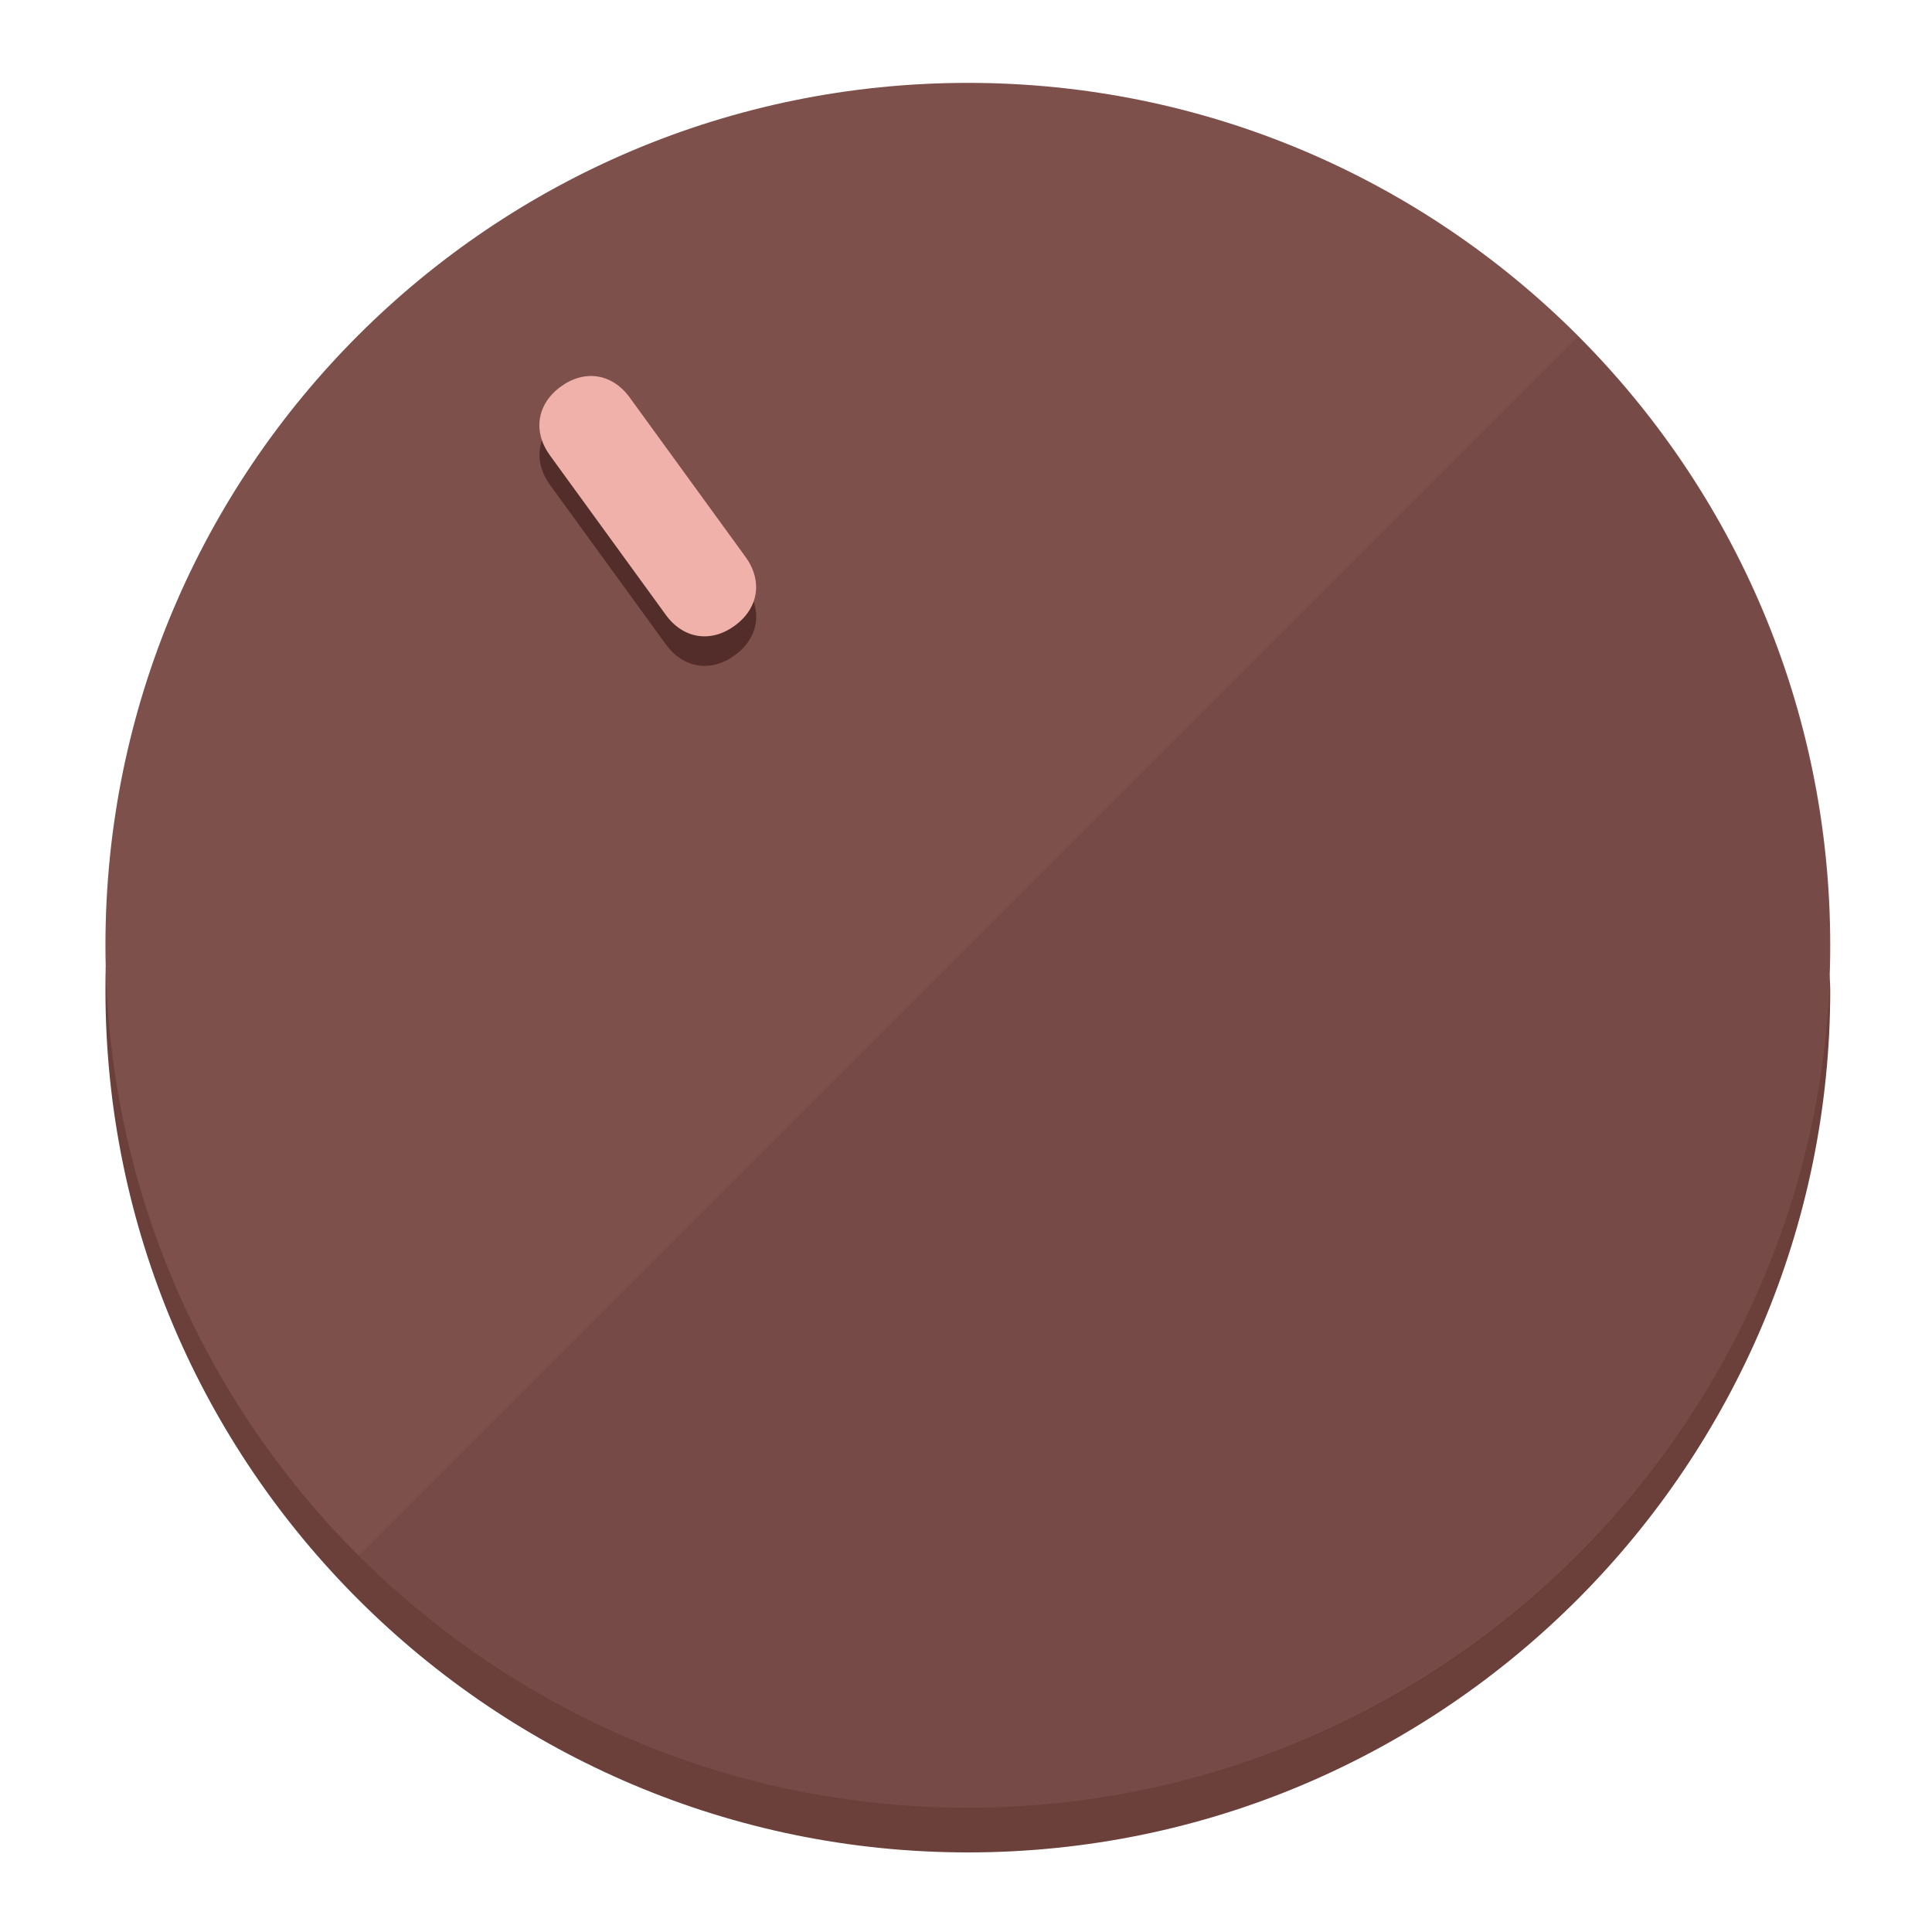
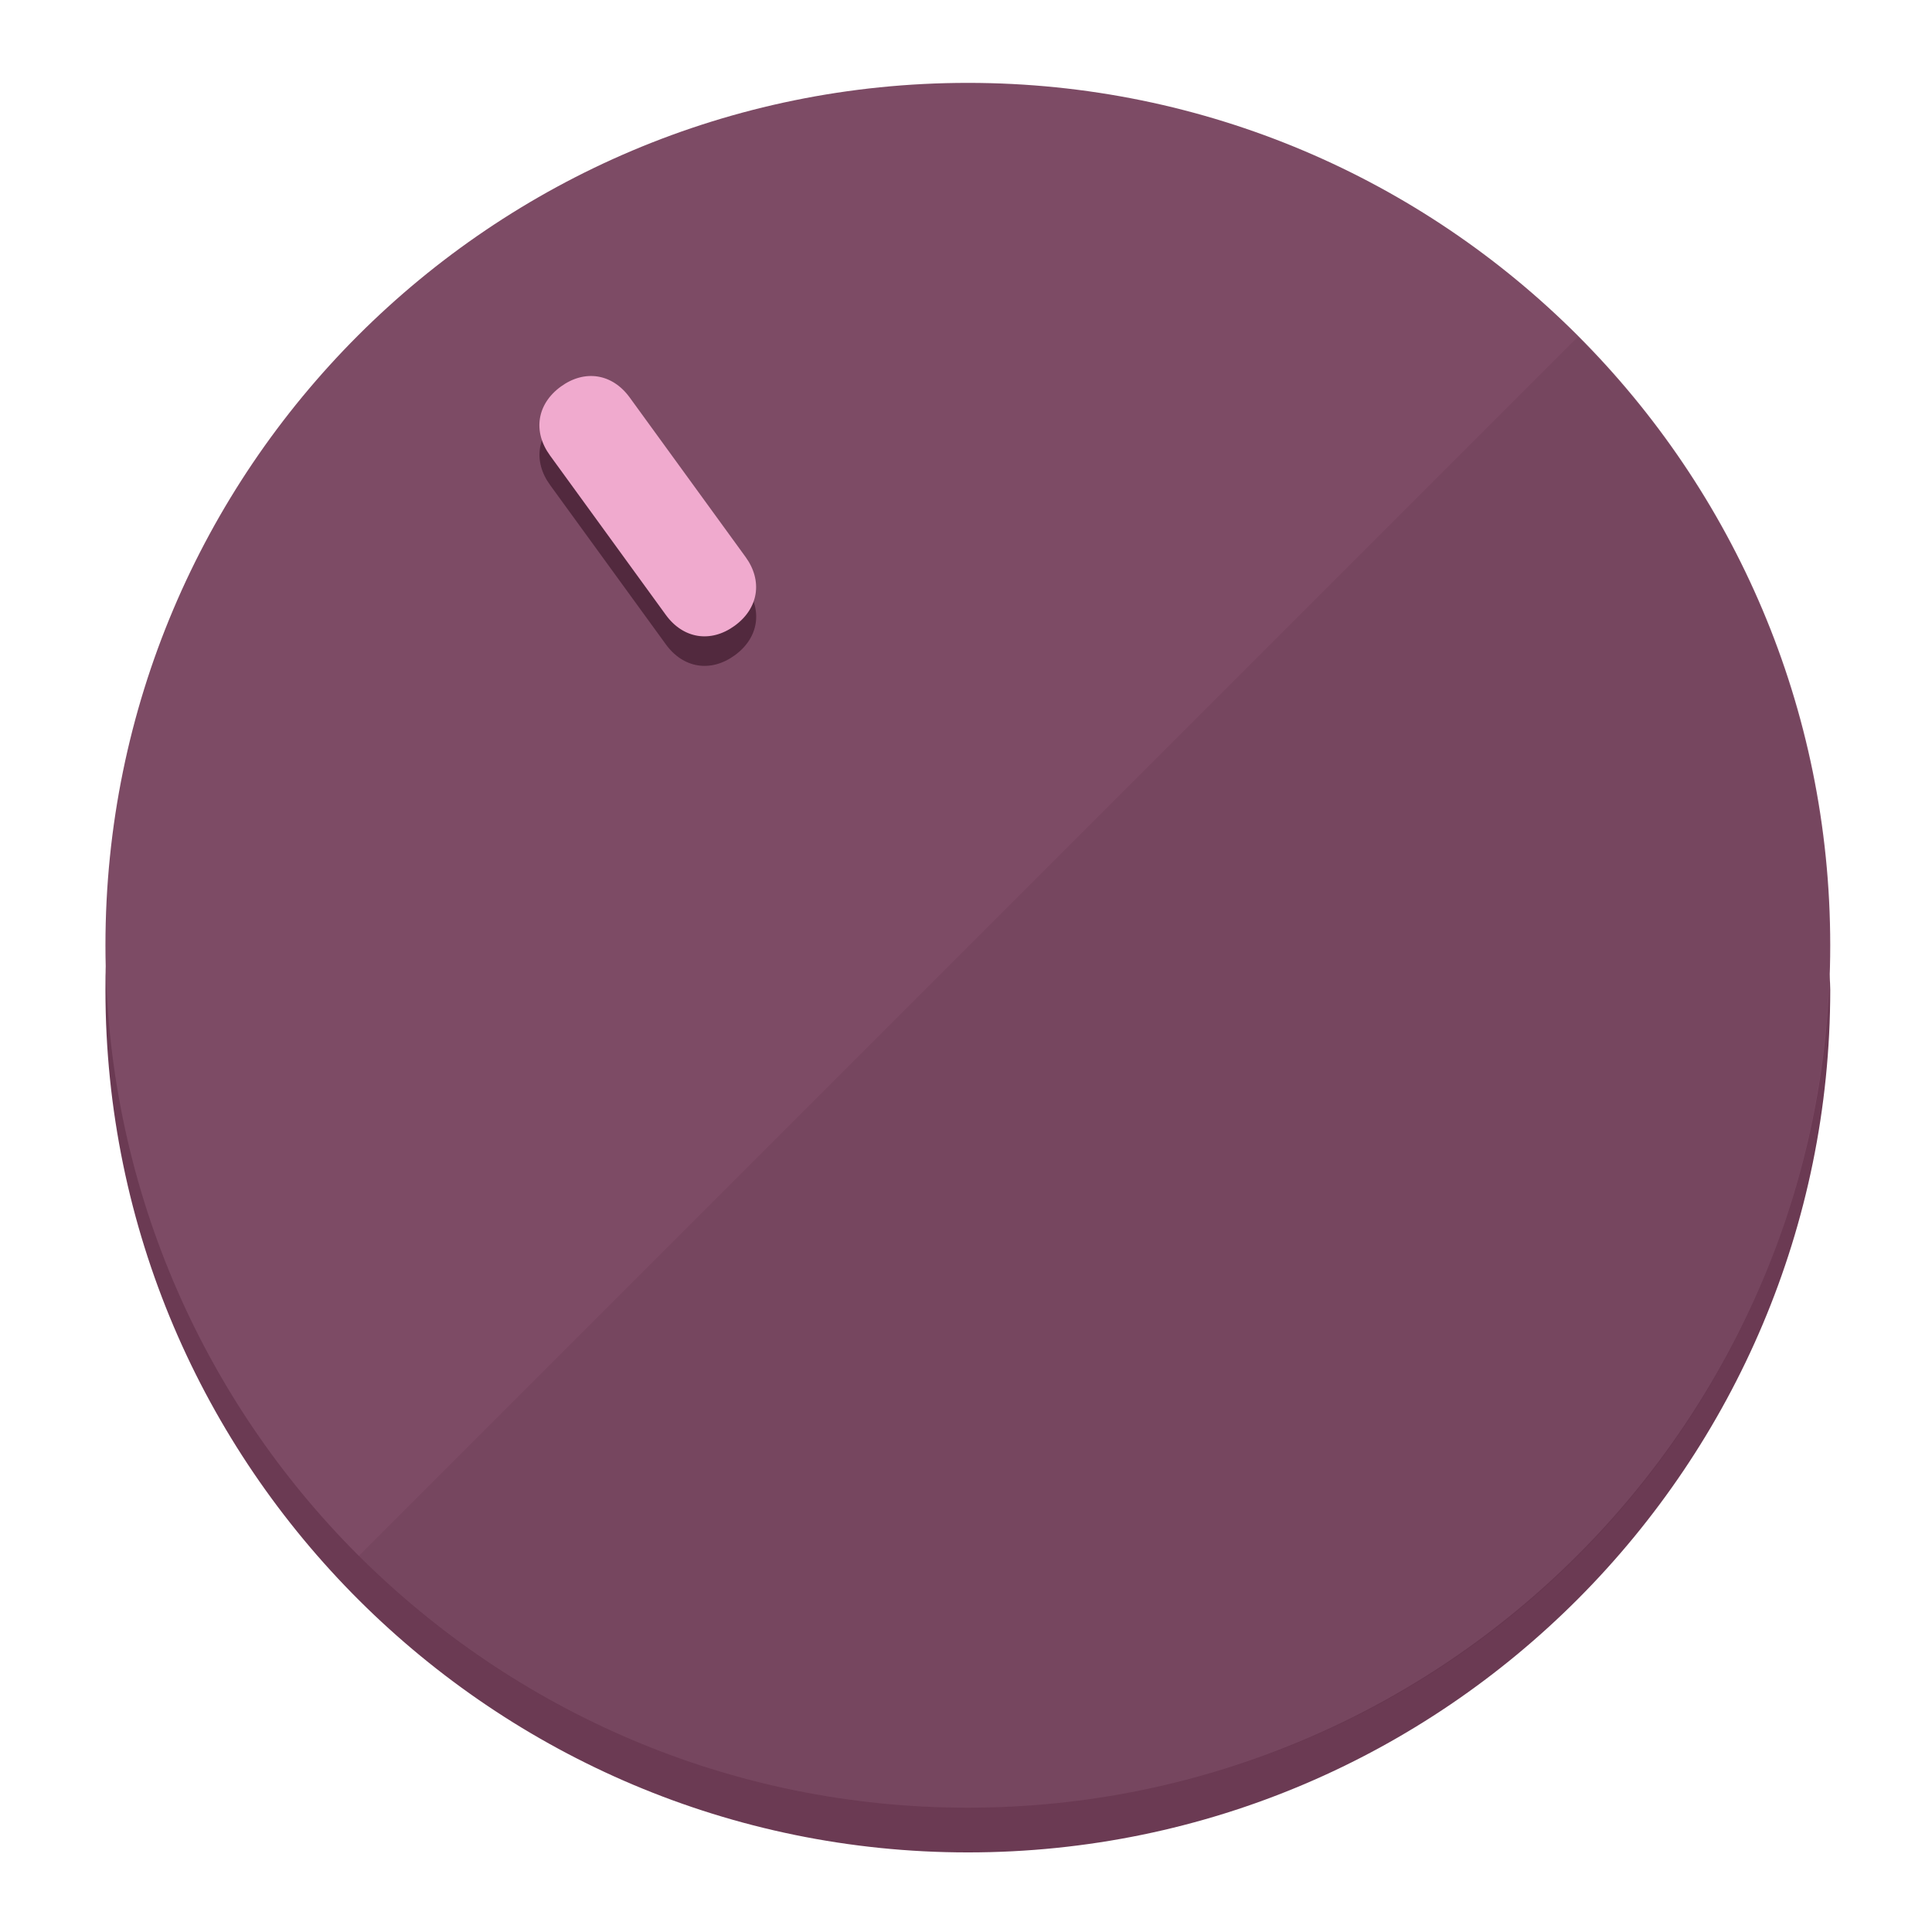
<svg xmlns="http://www.w3.org/2000/svg" height="120px" width="120px" version="1.1" id="Layer_1" viewBox="0 0 496.8 496.8" xml:space="preserve">
  <defs id="defs23" />
  <g id="g3158">
-     <path style="display:inline;fill:#6B3F3A;fill-opacity:1;stroke-width:1.584" d="m 248.875,445.92 c 116.582,0 212.89,-91.238 220.493,-205.286 0,5.069 1.267,8.87 1.267,13.939 0,121.651 -98.842,221.76 -221.76,221.76 -121.651,0 -221.76,-98.842 -221.76,-221.76 0,-5.069 0,-8.87 1.267,-13.939 7.603,114.048 103.91,205.286 220.493,205.286 z" id="path8" />
-     <circle style="display:inline;fill:#7D504B;fill-opacity:1;stroke-width:1.584" cx="248.875" cy="243.071" r="221.76" id="circle12" />
-     <path style="display:inline;fill:#522D29;fill-opacity:0.154;stroke-width:1.587" d="m 405.744,86.606 c 86.308,86.308 86.308,227.193 0,313.5 -86.308,86.308 -227.193,86.308 -313.5,0" id="path14" />
+     <path style="display:inline;fill:#6B3A53;fill-opacity:1;stroke-width:1.584" d="m 248.875,445.92 c 116.582,0 212.89,-91.238 220.493,-205.286 0,5.069 1.267,8.87 1.267,13.939 0,121.651 -98.842,221.76 -221.76,221.76 -121.651,0 -221.76,-98.842 -221.76,-221.76 0,-5.069 0,-8.87 1.267,-13.939 7.603,114.048 103.91,205.286 220.493,205.286 z" id="path8" />
+     <circle style="display:inline;fill:#7D4B65;fill-opacity:1;stroke-width:1.584" cx="248.875" cy="243.071" r="221.76" id="circle12" />
+     <path style="display:inline;fill:#52293E;fill-opacity:0.154;stroke-width:1.587" d="m 405.744,86.606 c 86.308,86.308 86.308,227.193 0,313.5 -86.308,86.308 -227.193,86.308 -313.5,0" id="path14" />
  </g>
  <g id="g3198">
    <circle style="display:none;fill:#000000;fill-opacity:0;stroke-width:1.584" cx="57.84" cy="343.108" r="221.76" id="circle12-3" transform="rotate(-36)" />
-     <path style="display:inline;fill:#522D29;fill-opacity:1;stroke-width:1.584" d="m 191.735,150.81 c 4.469,6.151 3.348,13.231 -2.803,17.7 v 0 c -6.151,4.469 -13.231,3.348 -17.7,-2.803 L 141.437,124.699 c -4.469,-6.151 -3.348,-13.231 2.803,-17.7 v 0 c 6.151,-4.469 13.231,-3.348 17.7,2.803 z" id="path3789" />
-     <path style="display:inline;fill:#F0B1AA;stroke-width:1.584" d="m 191.713,143.214 c 4.469,6.151 3.348,13.231 -2.803,17.7 v 0 c -6.151,4.469 -13.231,3.348 -17.7,-2.803 L 141.416,117.103 c -4.469,-6.151 -3.348,-13.231 2.803,-17.7 v 0 c 6.151,-4.469 13.231,-3.348 17.7,2.803 z" id="path915" />
+     <path style="display:inline;fill:#52293E;fill-opacity:1;stroke-width:1.584" d="m 191.735,150.81 c 4.469,6.151 3.348,13.231 -2.803,17.7 v 0 c -6.151,4.469 -13.231,3.348 -17.7,-2.803 L 141.437,124.699 c -4.469,-6.151 -3.348,-13.231 2.803,-17.7 v 0 c 6.151,-4.469 13.231,-3.348 17.7,2.803 z" id="path3789" />
+     <path style="display:inline;fill:#F0AACE;stroke-width:1.584" d="m 191.713,143.214 c 4.469,6.151 3.348,13.231 -2.803,17.7 v 0 c -6.151,4.469 -13.231,3.348 -17.7,-2.803 L 141.416,117.103 c -4.469,-6.151 -3.348,-13.231 2.803,-17.7 v 0 c 6.151,-4.469 13.231,-3.348 17.7,2.803 z" id="path915" />
  </g>
</svg>
